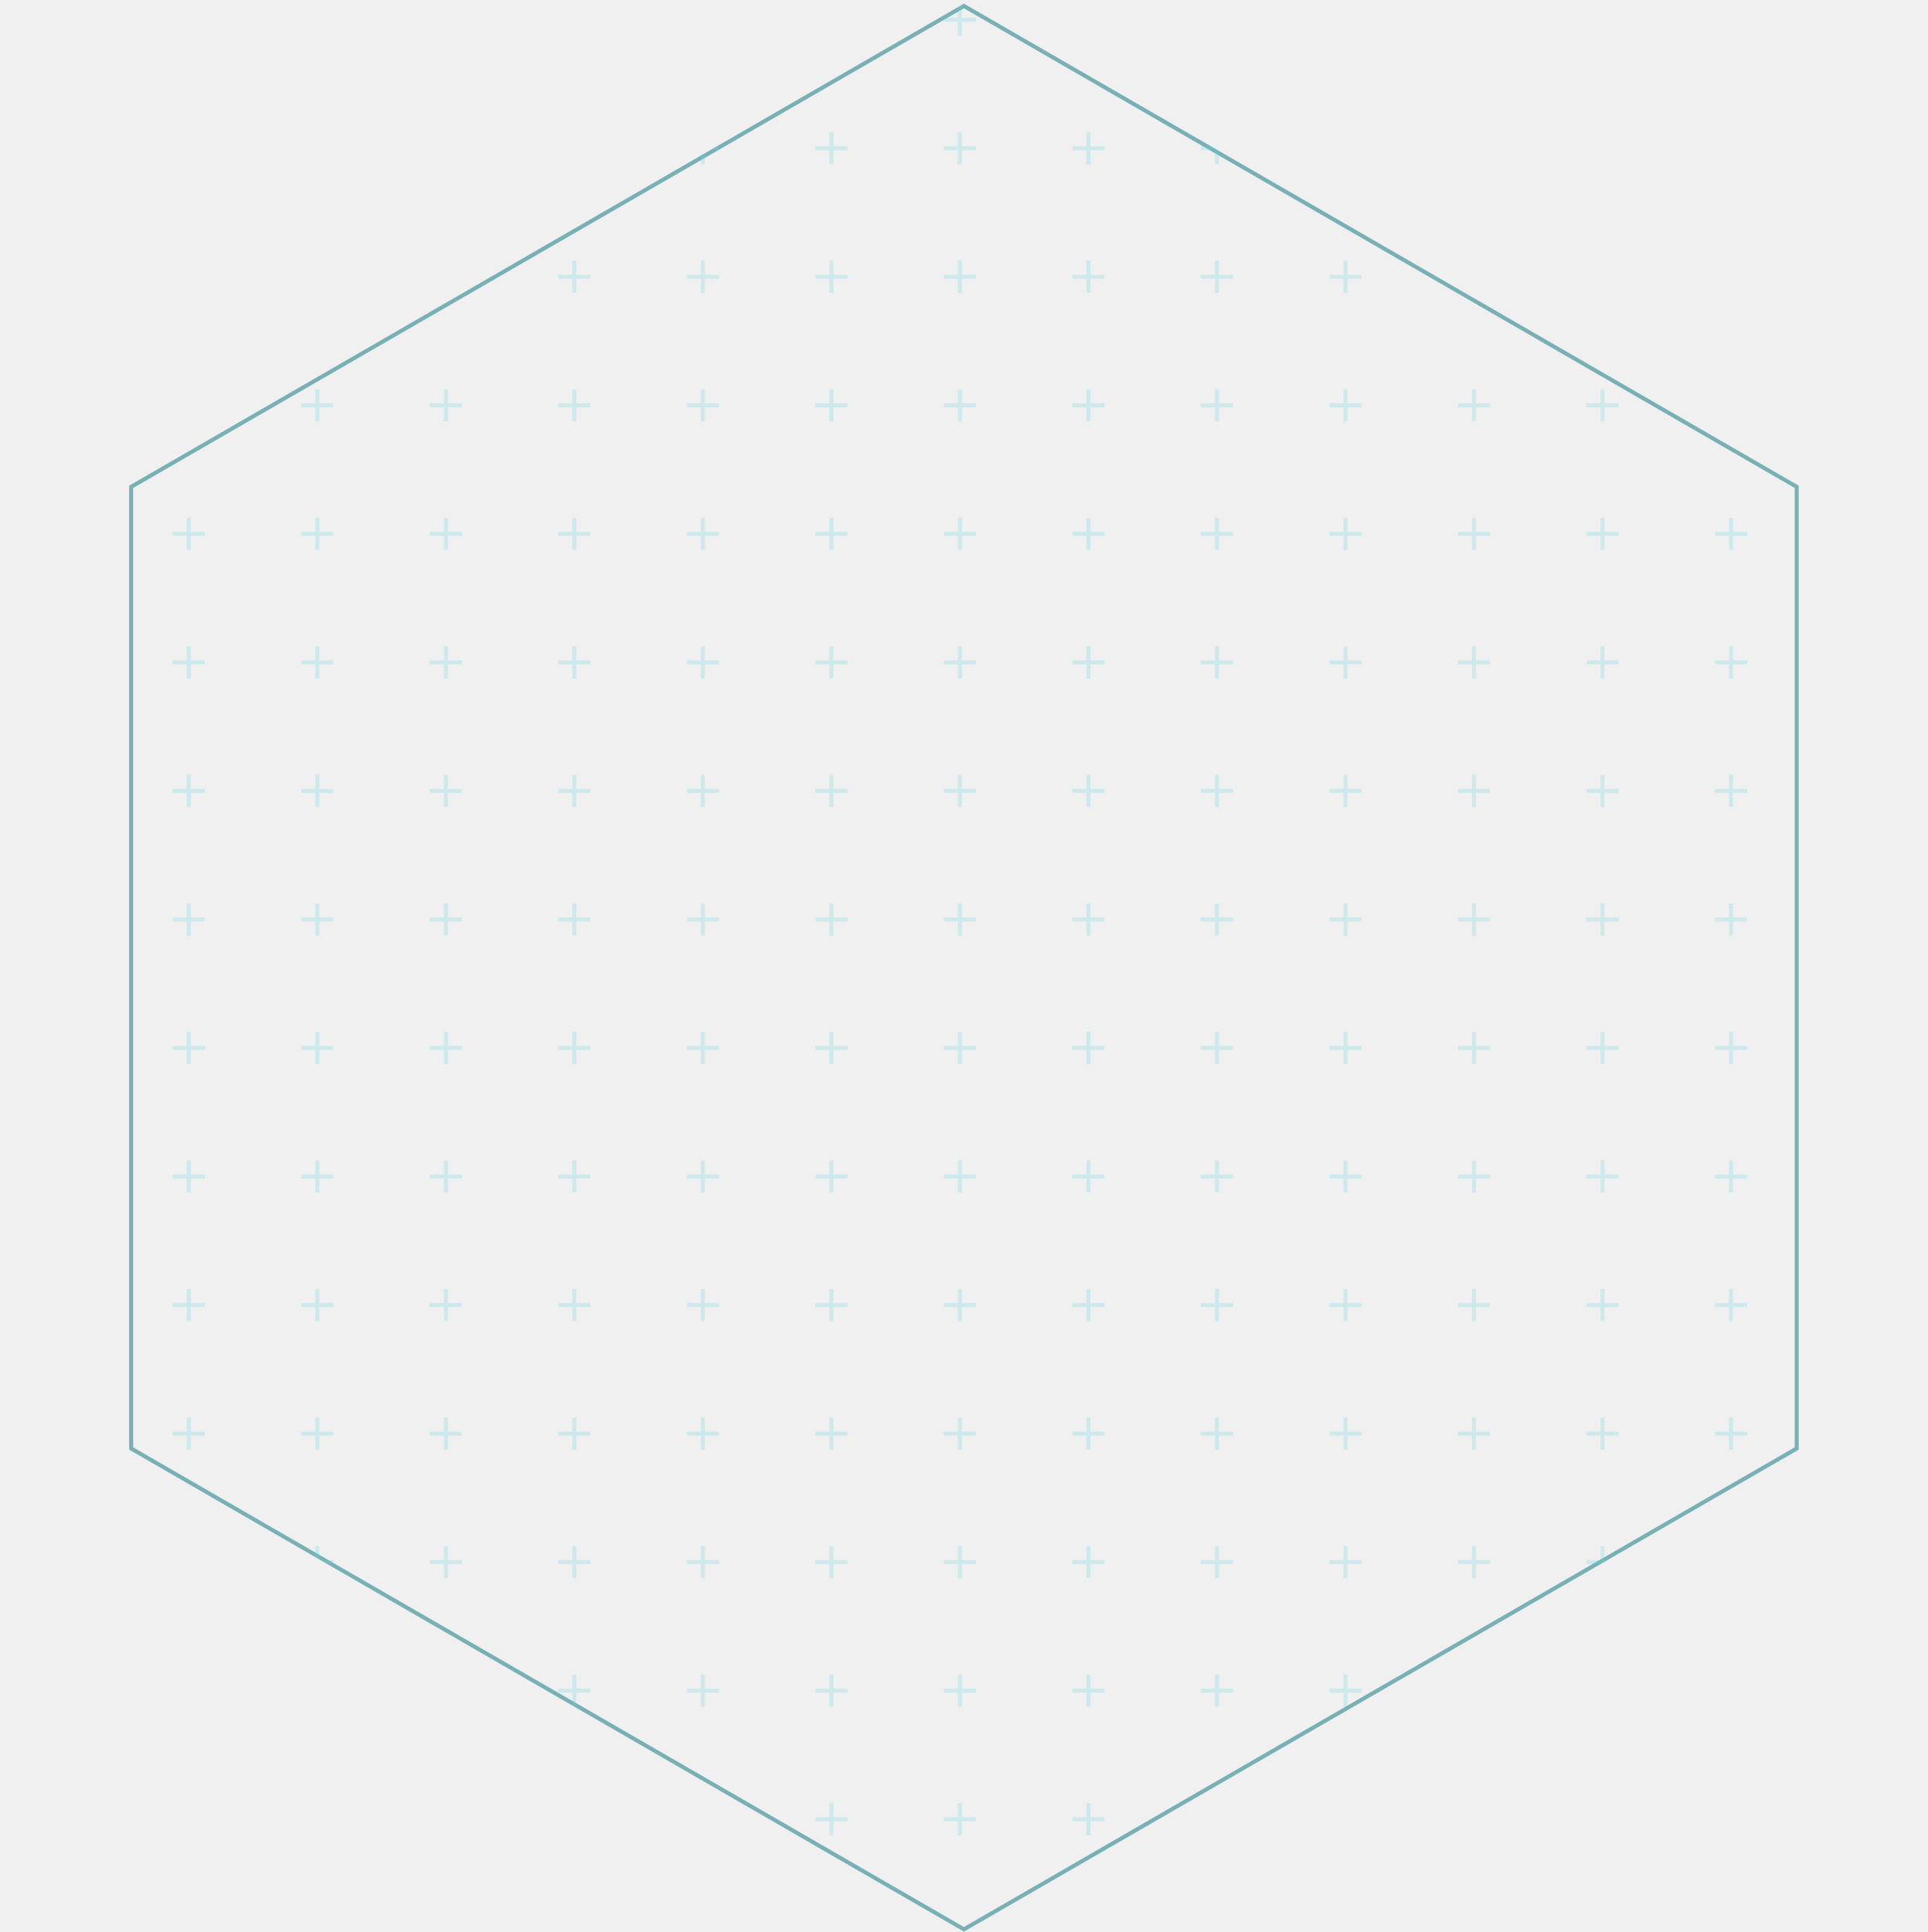
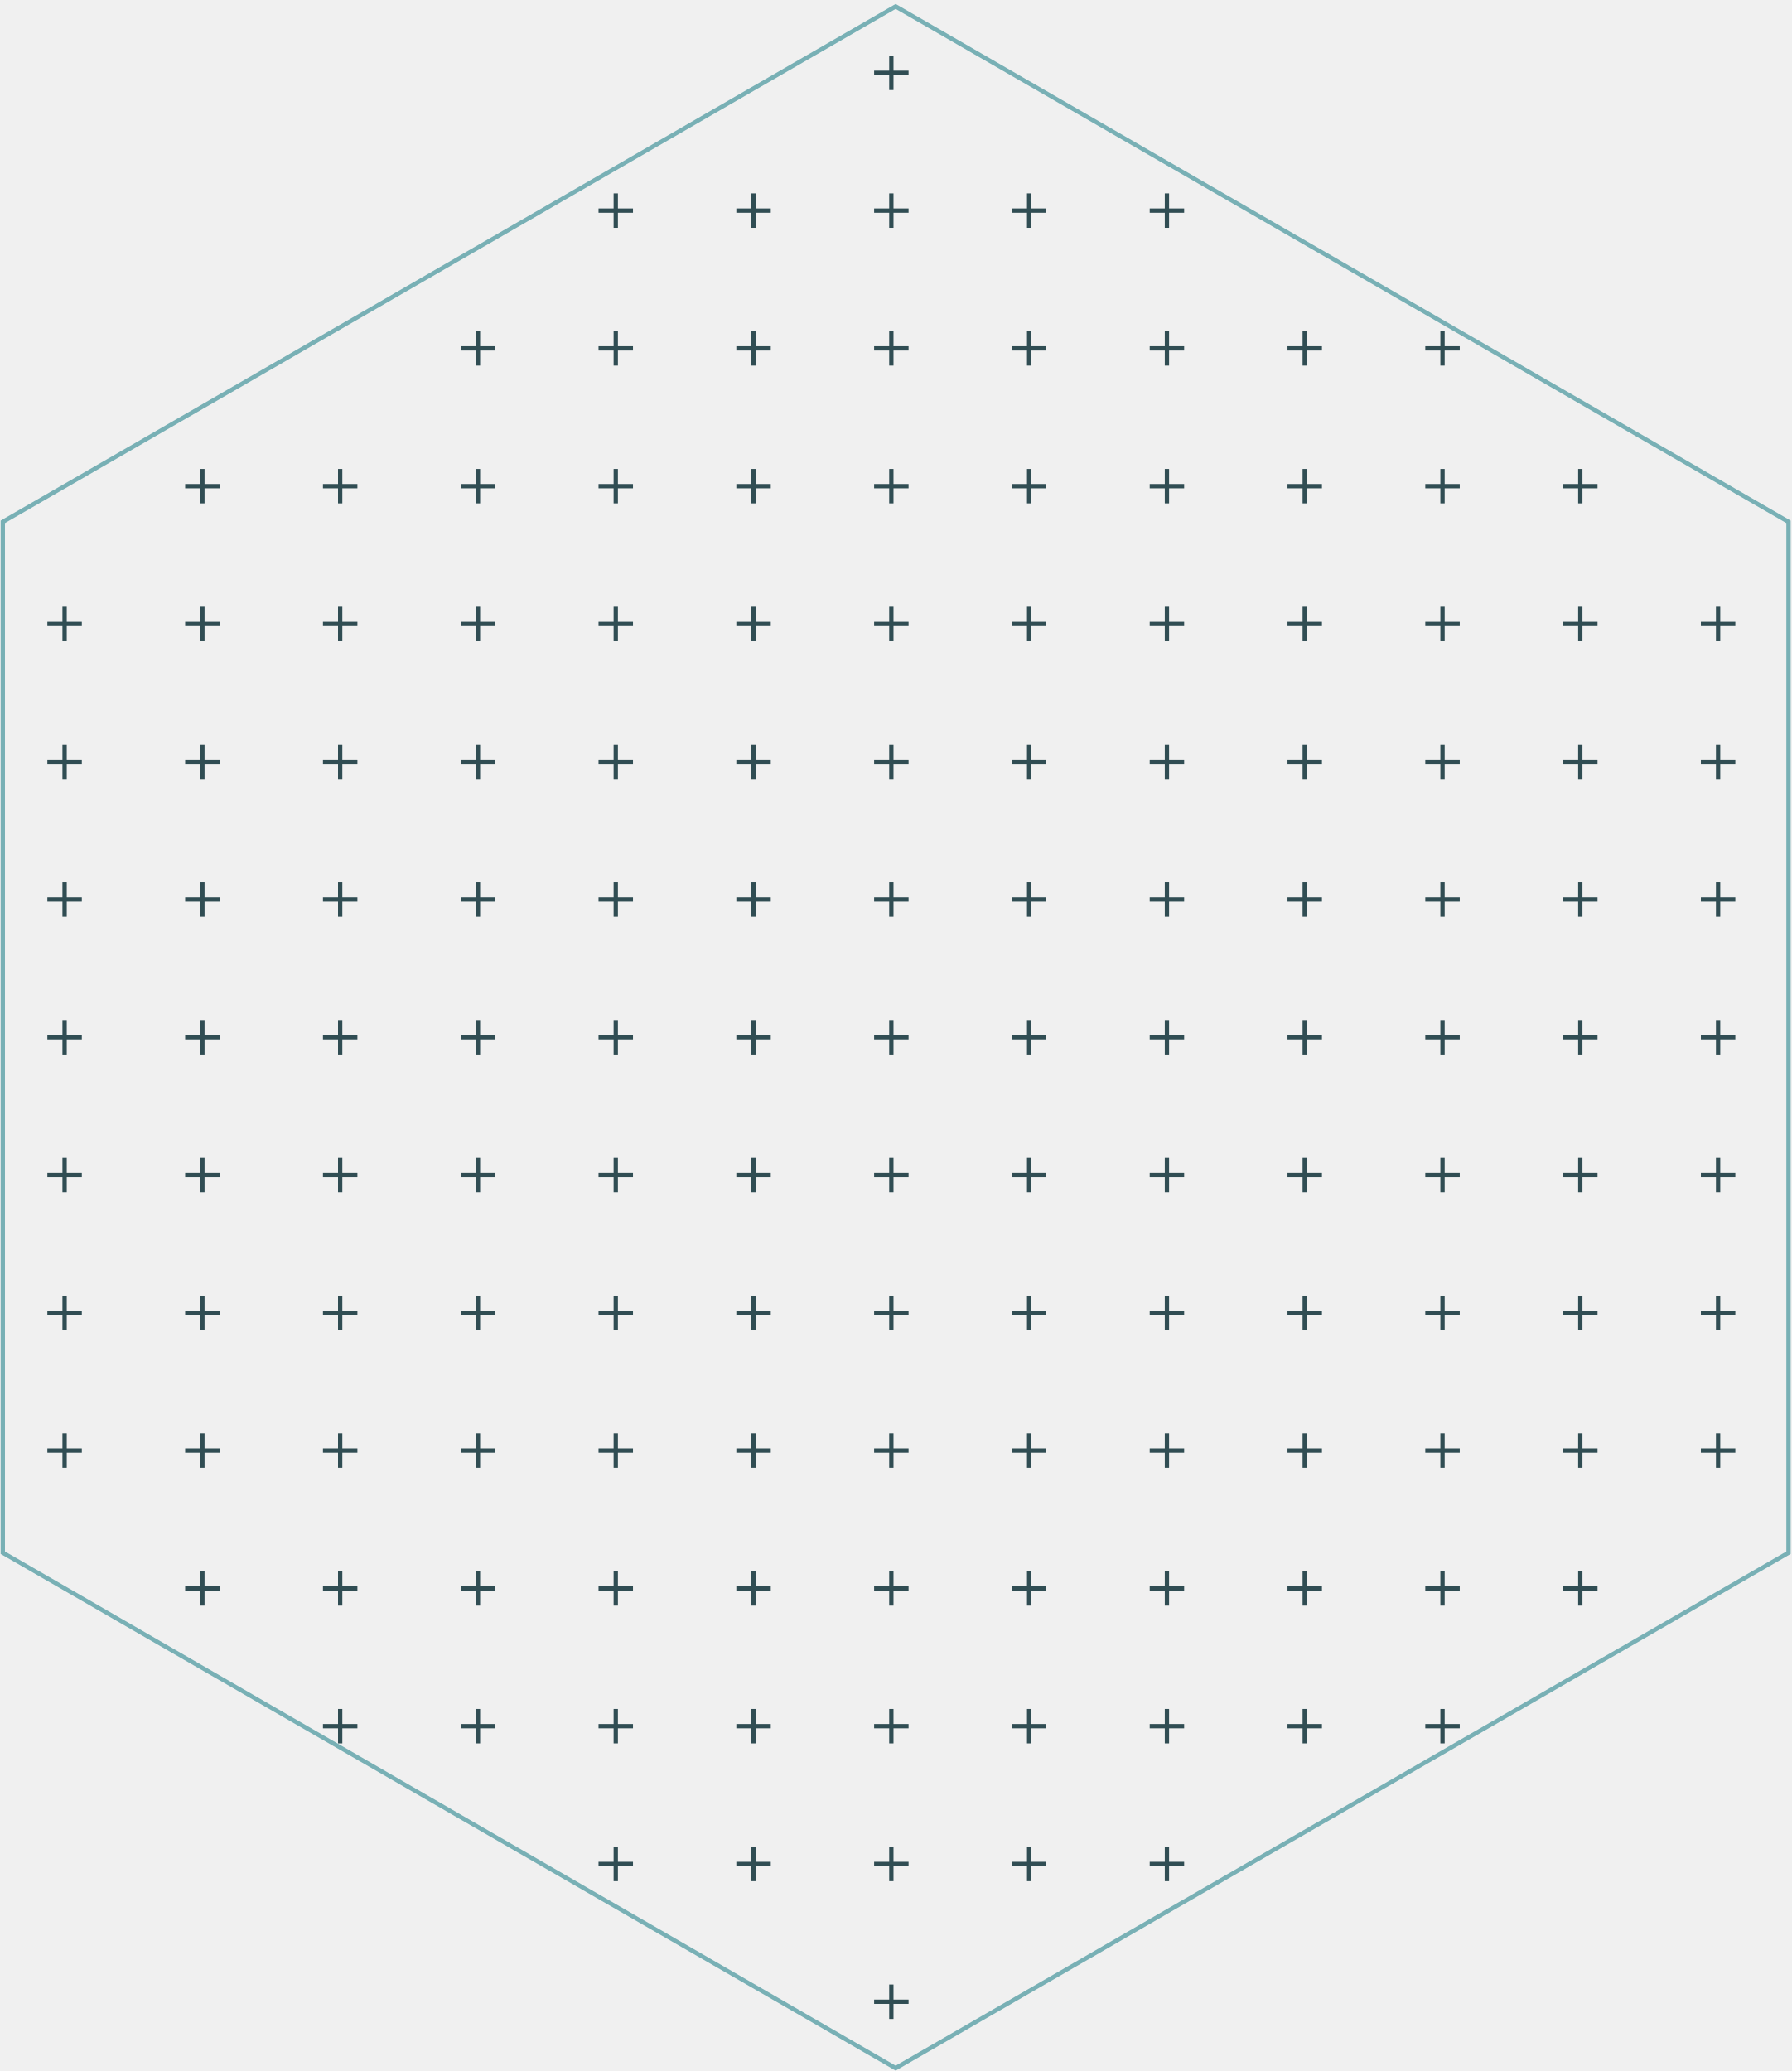
- <svg xmlns="http://www.w3.org/2000/svg" fill="none" viewBox="0 0 480 481">
+ <svg xmlns="http://www.w3.org/2000/svg" fill="none" viewBox="0 0 416 481">
  <defs />
-   <path stroke="#78B0B5" d="M32.654 121.201L240 1.489 447.346 121.201v239.422L240 480.335 32.654 360.623V121.201z" />
-   <mask id="a" width="416" height="481" x="32" y="0" maskUnits="userSpaceOnUse">
-     <path fill="#fff" d="M240 .912L447.846 120.912v240L240 480.912l-207.846-120v-240L240 .912z" />
-   </mask>
-   <g fill="#67D2DF" mask="url(#a)">
-     <g opacity=".25">
-       <path d="M46.5.912h1v8h-1z" />
-       <path d="M43 5.412v-1h8v1zM46.5 32.912h1v8h-1z" />
-       <path d="M43 37.412v-1h8v1z" />
-     </g>
-     <g opacity=".25">
-       <path d="M78.5.912h1v8h-1z" />
-       <path d="M75 5.412v-1h8v1zM110.5.912h1v8h-1z" />
-       <path d="M107 5.412v-1h8v1zM110.5 32.912h1v8h-1z" />
-       <path d="M107 37.412v-1h8v1zM78.5 32.912h1v8h-1z" />
-       <path d="M75 37.412v-1h8v1z" />
-     </g>
-     <g opacity=".25">
-       <path d="M142.5.912h1v8h-1z" />
-       <path d="M139 5.412v-1h8v1zM174.5.912h1v8h-1z" />
-       <path d="M171 5.412v-1h8v1zM174.5 32.912h1v8h-1z" />
-       <path d="M171 37.412v-1h8v1zM142.5 32.912h1v8h-1z" />
-       <path d="M139 37.412v-1h8v1z" />
-     </g>
-     <g opacity=".25">
-       <path d="M206.5.912h1v8h-1z" />
-       <path d="M203 5.412v-1h8v1zM238.5.912h1v8h-1z" />
-       <path d="M235 5.412v-1h8v1zM238.5 32.912h1v8h-1z" />
-       <path d="M235 37.412v-1h8v1zM206.5 32.912h1v8h-1z" />
-       <path d="M203 37.412v-1h8v1z" />
-     </g>
-     <g opacity=".25">
-       <path d="M46.5 64.912h1v8h-1z" />
-       <path d="M43 69.412v-1h8v1zM46.5 96.912h1v8h-1z" />
-       <path d="M43 101.412v-1h8v1z" />
-     </g>
-     <g opacity=".25">
-       <path d="M78.5 64.912h1v8h-1z" />
-       <path d="M75 69.412v-1h8v1zM110.5 64.912h1v8h-1z" />
-       <path d="M107 69.412v-1h8v1zM110.5 96.912h1v8h-1z" />
-       <path d="M107 101.412v-1h8v1zM78.5 96.912h1v8h-1z" />
-       <path d="M75 101.412v-1h8v1z" />
-     </g>
-     <g opacity=".25">
-       <path d="M142.5 64.912h1v8h-1z" />
-       <path d="M139 69.412v-1h8v1zM174.5 64.912h1v8h-1z" />
-       <path d="M171 69.412v-1h8v1zM174.5 96.912h1v8h-1z" />
-       <path d="M171 101.412v-1h8v1zM142.5 96.912h1v8h-1z" />
-       <path d="M139 101.412v-1h8v1z" />
-     </g>
-     <g opacity=".25">
-       <path d="M206.5 64.912h1v8h-1z" />
-       <path d="M203 69.412v-1h8v1zM238.5 64.912h1v8h-1z" />
-       <path d="M235 69.412v-1h8v1zM238.5 96.912h1v8h-1z" />
-       <path d="M235 101.412v-1h8v1zM206.5 96.912h1v8h-1z" />
-       <path d="M203 101.412v-1h8v1z" />
-     </g>
-     <g opacity=".25">
-       <path d="M46.5 128.912h1v8h-1z" />
-       <path d="M43 133.412v-1h8v1zM46.5 160.912h1v8h-1z" />
-       <path d="M43 165.412v-1h8v1z" />
-     </g>
-     <g opacity=".25">
-       <path d="M78.5 128.912h1v8h-1z" />
-       <path d="M75 133.412v-1h8v1zM110.5 128.912h1v8h-1z" />
-       <path d="M107 133.412v-1h8v1zM110.5 160.912h1v8h-1z" />
-       <path d="M107 165.412v-1h8v1zM78.5 160.912h1v8h-1z" />
-       <path d="M75 165.412v-1h8v1z" />
-     </g>
-     <g opacity=".25">
-       <path d="M142.5 128.912h1v8h-1z" />
-       <path d="M139 133.412v-1h8v1zM174.5 128.912h1v8h-1z" />
-       <path d="M171 133.412v-1h8v1zM174.5 160.912h1v8h-1z" />
-       <path d="M171 165.412v-1h8v1zM142.5 160.912h1v8h-1z" />
-       <path d="M139 165.412v-1h8v1z" />
-     </g>
-     <g opacity=".25">
-       <path d="M206.5 128.912h1v8h-1z" />
-       <path d="M203 133.412v-1h8v1zM238.5 128.912h1v8h-1z" />
-       <path d="M235 133.412v-1h8v1zM238.5 160.912h1v8h-1z" />
-       <path d="M235 165.412v-1h8v1zM206.5 160.912h1v8h-1z" />
-       <path d="M203 165.412v-1h8v1z" />
-     </g>
-     <g opacity=".25">
-       <path d="M46.5 192.912h1v8h-1z" />
-       <path d="M43 197.412v-1h8v1zM46.5 224.912h1v8h-1z" />
-       <path d="M43 229.412v-1h8v1z" />
-     </g>
-     <g opacity=".25">
-       <path d="M78.5 192.912h1v8h-1z" />
-       <path d="M75 197.412v-1h8v1zM110.5 192.912h1v8h-1z" />
-       <path d="M107 197.412v-1h8v1zM110.5 224.912h1v8h-1z" />
-       <path d="M107 229.412v-1h8v1zM78.5 224.912h1v8h-1z" />
-       <path d="M75 229.412v-1h8v1z" />
-     </g>
-     <g opacity=".25">
-       <path d="M142.5 192.912h1v8h-1z" />
-       <path d="M139 197.412v-1h8v1zM174.5 192.912h1v8h-1z" />
-       <path d="M171 197.412v-1h8v1zM174.5 224.912h1v8h-1z" />
-       <path d="M171 229.412v-1h8v1zM142.5 224.912h1v8h-1z" />
-       <path d="M139 229.412v-1h8v1z" />
-     </g>
-     <g opacity=".25">
-       <path d="M206.5 192.912h1v8h-1z" />
-       <path d="M203 197.412v-1h8v1zM238.5 192.912h1v8h-1z" />
-       <path d="M235 197.412v-1h8v1zM238.5 224.912h1v8h-1z" />
-       <path d="M235 229.412v-1h8v1zM206.5 224.912h1v8h-1z" />
-       <path d="M203 229.412v-1h8v1z" />
-     </g>
-     <g opacity=".25">
-       <path d="M270.5.912h1v8h-1z" />
-       <path d="M267 5.412v-1h8v1zM302.5.912h1v8h-1z" />
-       <path d="M299 5.412v-1h8v1zM302.5 32.912h1v8h-1z" />
-       <path d="M299 37.412v-1h8v1zM270.5 32.912h1v8h-1z" />
-       <path d="M267 37.412v-1h8v1z" />
-     </g>
-     <g opacity=".25">
-       <path d="M334.5.912h1v8h-1z" />
-       <path d="M331 5.412v-1h8v1zM366.5.912h1v8h-1z" />
-       <path d="M363 5.412v-1h8v1zM366.5 32.912h1v8h-1z" />
-       <path d="M363 37.412v-1h8v1zM334.5 32.912h1v8h-1z" />
-       <path d="M331 37.412v-1h8v1z" />
-     </g>
-     <g opacity=".25">
-       <path d="M398.5.912h1v8h-1z" />
-       <path d="M395 5.412v-1h8v1zM430.5.912h1v8h-1z" />
-       <path d="M427 5.412v-1h8v1zM430.5 32.912h1v8h-1z" />
-       <path d="M427 37.412v-1h8v1zM398.5 32.912h1v8h-1z" />
-       <path d="M395 37.412v-1h8v1z" />
-     </g>
-     <g opacity=".25">
-       <path d="M270.5 64.912h1v8h-1z" />
-       <path d="M267 69.412v-1h8v1zM302.5 64.912h1v8h-1z" />
-       <path d="M299 69.412v-1h8v1zM302.5 96.912h1v8h-1z" />
-       <path d="M299 101.412v-1h8v1zM270.5 96.912h1v8h-1z" />
-       <path d="M267 101.412v-1h8v1z" />
-     </g>
-     <g opacity=".25">
-       <path d="M334.5 64.912h1v8h-1z" />
-       <path d="M331 69.412v-1h8v1zM366.5 64.912h1v8h-1z" />
-       <path d="M363 69.412v-1h8v1zM366.5 96.912h1v8h-1z" />
-       <path d="M363 101.412v-1h8v1zM334.5 96.912h1v8h-1z" />
-       <path d="M331 101.412v-1h8v1z" />
-     </g>
-     <g opacity=".25">
-       <path d="M398.5 64.912h1v8h-1z" />
-       <path d="M395 69.412v-1h8v1zM430.5 64.912h1v8h-1z" />
-       <path d="M427 69.412v-1h8v1zM430.5 96.912h1v8h-1z" />
-       <path d="M427 101.412v-1h8v1zM398.5 96.912h1v8h-1z" />
-       <path d="M395 101.412v-1h8v1z" />
-     </g>
-     <g opacity=".25">
-       <path d="M270.5 128.912h1v8h-1z" />
-       <path d="M267 133.412v-1h8v1zM302.5 128.912h1v8h-1z" />
-       <path d="M299 133.412v-1h8v1zM302.5 160.912h1v8h-1z" />
-       <path d="M299 165.412v-1h8v1zM270.5 160.912h1v8h-1z" />
-       <path d="M267 165.412v-1h8v1z" />
-     </g>
-     <g opacity=".25">
-       <path d="M334.5 128.912h1v8h-1z" />
-       <path d="M331 133.412v-1h8v1zM366.5 128.912h1v8h-1z" />
-       <path d="M363 133.412v-1h8v1zM366.5 160.912h1v8h-1z" />
-       <path d="M363 165.412v-1h8v1zM334.5 160.912h1v8h-1z" />
-       <path d="M331 165.412v-1h8v1z" />
-     </g>
-     <g opacity=".25">
-       <path d="M398.5 128.912h1v8h-1z" />
-       <path d="M395 133.412v-1h8v1zM430.5 128.912h1v8h-1z" />
-       <path d="M427 133.412v-1h8v1zM430.5 160.912h1v8h-1z" />
-       <path d="M427 165.412v-1h8v1zM398.5 160.912h1v8h-1z" />
-       <path d="M395 165.412v-1h8v1z" />
-     </g>
-     <g opacity=".25">
-       <path d="M270.5 192.912h1v8h-1z" />
-       <path d="M267 197.412v-1h8v1zM302.5 192.912h1v8h-1z" />
-       <path d="M299 197.412v-1h8v1zM302.5 224.912h1v8h-1z" />
-       <path d="M299 229.412v-1h8v1zM270.5 224.912h1v8h-1z" />
-       <path d="M267 229.412v-1h8v1z" />
-     </g>
-     <g opacity=".25">
-       <path d="M334.5 192.912h1v8h-1z" />
-       <path d="M331 197.412v-1h8v1zM366.5 192.912h1v8h-1z" />
-       <path d="M363 197.412v-1h8v1zM366.5 224.912h1v8h-1z" />
-       <path d="M363 229.412v-1h8v1zM334.5 224.912h1v8h-1z" />
-       <path d="M331 229.412v-1h8v1z" />
-     </g>
-     <g opacity=".25">
-       <path d="M398.5 192.912h1v8h-1z" />
-       <path d="M395 197.412v-1h8v1zM430.5 192.912h1v8h-1z" />
-       <path d="M427 197.412v-1h8v1zM430.5 224.912h1v8h-1z" />
-       <path d="M427 229.412v-1h8v1zM398.5 224.912h1v8h-1z" />
-       <path d="M395 229.412v-1h8v1z" />
-     </g>
-     <g opacity=".25">
-       <path d="M46.5 256.912h1v8h-1z" />
-       <path d="M43 261.412v-1h8v1zM46.5 288.912h1v8h-1z" />
-       <path d="M43 293.412v-1h8v1z" />
-     </g>
-     <g opacity=".25">
-       <path d="M78.5 256.912h1v8h-1z" />
-       <path d="M75 261.412v-1h8v1zM110.5 256.912h1v8h-1z" />
-       <path d="M107 261.412v-1h8v1zM110.5 288.912h1v8h-1z" />
-       <path d="M107 293.412v-1h8v1zM78.5 288.912h1v8h-1z" />
-       <path d="M75 293.412v-1h8v1z" />
-     </g>
-     <g opacity=".25">
-       <path d="M142.5 256.912h1v8h-1z" />
-       <path d="M139 261.412v-1h8v1zM174.5 256.912h1v8h-1z" />
-       <path d="M171 261.412v-1h8v1zM174.5 288.912h1v8h-1z" />
-       <path d="M171 293.412v-1h8v1zM142.5 288.912h1v8h-1z" />
-       <path d="M139 293.412v-1h8v1z" />
-     </g>
-     <g opacity=".25">
-       <path d="M206.5 256.912h1v8h-1z" />
-       <path d="M203 261.412v-1h8v1zM238.5 256.912h1v8h-1z" />
-       <path d="M235 261.412v-1h8v1zM238.5 288.912h1v8h-1z" />
-       <path d="M235 293.412v-1h8v1zM206.5 288.912h1v8h-1z" />
-       <path d="M203 293.412v-1h8v1z" />
-     </g>
-     <g opacity=".25">
-       <path d="M46.5 320.912h1v8h-1z" />
-       <path d="M43 325.412v-1h8v1zM46.5 352.912h1v8h-1z" />
-       <path d="M43 357.412v-1h8v1z" />
-     </g>
-     <g opacity=".25">
-       <path d="M78.5 320.912h1v8h-1z" />
-       <path d="M75 325.412v-1h8v1zM110.5 320.912h1v8h-1z" />
-       <path d="M107 325.412v-1h8v1zM110.5 352.912h1v8h-1z" />
-       <path d="M107 357.412v-1h8v1zM78.5 352.912h1v8h-1z" />
-       <path d="M75 357.412v-1h8v1z" />
-     </g>
-     <g opacity=".25">
-       <path d="M142.5 320.912h1v8h-1z" />
-       <path d="M139 325.412v-1h8v1zM174.5 320.912h1v8h-1z" />
-       <path d="M171 325.412v-1h8v1zM174.5 352.912h1v8h-1z" />
-       <path d="M171 357.412v-1h8v1zM142.5 352.912h1v8h-1z" />
-       <path d="M139 357.412v-1h8v1z" />
-     </g>
-     <g opacity=".25">
-       <path d="M206.5 320.912h1v8h-1z" />
-       <path d="M203 325.412v-1h8v1zM238.5 320.912h1v8h-1z" />
-       <path d="M235 325.412v-1h8v1zM238.5 352.912h1v8h-1z" />
-       <path d="M235 357.412v-1h8v1zM206.5 352.912h1v8h-1z" />
-       <path d="M203 357.412v-1h8v1z" />
-     </g>
-     <g opacity=".25">
-       <path d="M46.5 384.912h1v8h-1z" />
-       <path d="M43 389.412v-1h8v1zM46.5 416.912h1v8h-1z" />
-       <path d="M43 421.412v-1h8v1z" />
-     </g>
-     <g opacity=".25">
-       <path d="M78.5 384.912h1v8h-1z" />
-       <path d="M75 389.412v-1h8v1zM110.5 384.912h1v8h-1z" />
-       <path d="M107 389.412v-1h8v1zM110.5 416.912h1v8h-1z" />
-       <path d="M107 421.412v-1h8v1zM78.5 416.912h1v8h-1z" />
-       <path d="M75 421.412v-1h8v1z" />
-     </g>
-     <g opacity=".25">
-       <path d="M142.5 384.912h1v8h-1z" />
-       <path d="M139 389.412v-1h8v1zM174.5 384.912h1v8h-1z" />
-       <path d="M171 389.412v-1h8v1zM174.5 416.912h1v8h-1z" />
-       <path d="M171 421.412v-1h8v1zM142.5 416.912h1v8h-1z" />
-       <path d="M139 421.412v-1h8v1z" />
-     </g>
-     <g opacity=".25">
-       <path d="M206.5 384.912h1v8h-1z" />
-       <path d="M203 389.412v-1h8v1zM238.5 384.912h1v8h-1z" />
-       <path d="M235 389.412v-1h8v1zM238.5 416.912h1v8h-1z" />
-       <path d="M235 421.412v-1h8v1zM206.5 416.912h1v8h-1z" />
-       <path d="M203 421.412v-1h8v1z" />
-     </g>
-     <g opacity=".25">
-       <path d="M46.5 448.912h1v8h-1z" />
-       <path d="M43 453.412v-1h8v1z" />
-     </g>
-     <g opacity=".25">
-       <path d="M78.5 448.912h1v8h-1z" />
-       <path d="M75 453.412v-1h8v1zM110.5 448.912h1v8h-1z" />
-       <path d="M107 453.412v-1h8v1z" />
-     </g>
-     <g opacity=".25">
-       <path d="M142.5 448.912h1v8h-1z" />
-       <path d="M139 453.412v-1h8v1zM174.5 448.912h1v8h-1z" />
-       <path d="M171 453.412v-1h8v1z" />
-     </g>
-     <g opacity=".25">
-       <path d="M206.5 448.912h1v8h-1z" />
-       <path d="M203 453.412v-1h8v1zM238.5 448.912h1v8h-1z" />
-       <path d="M235 453.412v-1h8v1z" />
-     </g>
-     <g opacity=".25">
-       <path d="M270.5 256.912h1v8h-1z" />
-       <path d="M267 261.412v-1h8v1zM302.5 256.912h1v8h-1z" />
-       <path d="M299 261.412v-1h8v1zM302.5 288.912h1v8h-1z" />
-       <path d="M299 293.412v-1h8v1zM270.5 288.912h1v8h-1z" />
-       <path d="M267 293.412v-1h8v1z" />
-     </g>
-     <g opacity=".25">
-       <path d="M334.5 256.912h1v8h-1z" />
-       <path d="M331 261.412v-1h8v1zM366.5 256.912h1v8h-1z" />
-       <path d="M363 261.412v-1h8v1zM366.5 288.912h1v8h-1z" />
-       <path d="M363 293.412v-1h8v1zM334.5 288.912h1v8h-1z" />
-       <path d="M331 293.412v-1h8v1z" />
-     </g>
-     <g opacity=".25">
-       <path d="M398.5 256.912h1v8h-1z" />
-       <path d="M395 261.412v-1h8v1zM430.5 256.912h1v8h-1z" />
-       <path d="M427 261.412v-1h8v1zM430.5 288.912h1v8h-1z" />
-       <path d="M427 293.412v-1h8v1zM398.5 288.912h1v8h-1z" />
-       <path d="M395 293.412v-1h8v1z" />
-     </g>
-     <g opacity=".25">
-       <path d="M270.5 320.912h1v8h-1z" />
-       <path d="M267 325.412v-1h8v1zM302.5 320.912h1v8h-1z" />
-       <path d="M299 325.412v-1h8v1zM302.5 352.912h1v8h-1z" />
-       <path d="M299 357.412v-1h8v1zM270.5 352.912h1v8h-1z" />
-       <path d="M267 357.412v-1h8v1z" />
-     </g>
-     <g opacity=".25">
-       <path d="M334.5 320.912h1v8h-1z" />
-       <path d="M331 325.412v-1h8v1zM366.5 320.912h1v8h-1z" />
-       <path d="M363 325.412v-1h8v1zM366.5 352.912h1v8h-1z" />
-       <path d="M363 357.412v-1h8v1zM334.5 352.912h1v8h-1z" />
-       <path d="M331 357.412v-1h8v1z" />
-     </g>
-     <g opacity=".25">
-       <path d="M398.5 320.912h1v8h-1z" />
-       <path d="M395 325.412v-1h8v1zM430.5 320.912h1v8h-1z" />
-       <path d="M427 325.412v-1h8v1zM430.5 352.912h1v8h-1z" />
-       <path d="M427 357.412v-1h8v1zM398.5 352.912h1v8h-1z" />
-       <path d="M395 357.412v-1h8v1z" />
-     </g>
-     <g opacity=".25">
-       <path d="M270.5 384.912h1v8h-1z" />
-       <path d="M267 389.412v-1h8v1zM302.5 384.912h1v8h-1z" />
-       <path d="M299 389.412v-1h8v1zM302.5 416.912h1v8h-1z" />
-       <path d="M299 421.412v-1h8v1zM270.5 416.912h1v8h-1z" />
-       <path d="M267 421.412v-1h8v1z" />
-     </g>
-     <g opacity=".25">
-       <path d="M334.5 384.912h1v8h-1z" />
-       <path d="M331 389.412v-1h8v1zM366.5 384.912h1v8h-1z" />
-       <path d="M363 389.412v-1h8v1zM366.5 416.912h1v8h-1z" />
-       <path d="M363 421.412v-1h8v1zM334.5 416.912h1v8h-1z" />
-       <path d="M331 421.412v-1h8v1z" />
-     </g>
-     <g opacity=".25">
-       <path d="M398.5 384.912h1v8h-1z" />
-       <path d="M395 389.412v-1h8v1zM430.5 384.912h1v8h-1z" />
-       <path d="M427 389.412v-1h8v1zM430.5 416.912h1v8h-1z" />
-       <path d="M427 421.412v-1h8v1zM398.5 416.912h1v8h-1z" />
-       <path d="M395 421.412v-1h8v1z" />
-     </g>
-     <g opacity=".25">
-       <path d="M270.5 448.912h1v8h-1z" />
-       <path d="M267 453.412v-1h8v1zM302.5 448.912h1v8h-1z" />
-       <path d="M299 453.412v-1h8v1z" />
-     </g>
-     <g opacity=".25">
-       <path d="M334.5 448.912h1v8h-1z" />
-       <path d="M331 453.412v-1h8v1zM366.5 448.912h1v8h-1z" />
-       <path d="M363 453.412v-1h8v1z" />
-     </g>
-     <g opacity=".25">
-       <path d="M398.5 448.912h1v8h-1z" />
-       <path d="M395 453.412v-1h8v1zM430.5 448.912h1v8h-1z" />
-       <path d="M427 453.412v-1h8v1z" />
-     </g>
-   </g>
+   <path fill="#304D53" d="M142.5 44.912h1v8h-1v-8z" />
+   <path fill="#304D53" d="M139 49.412v-1h8v1h-8zM206.5 12.912h1v8h-1v-8z" />
+   <path fill="#304D53" d="M203 17.412v-1h8v1h-8zM206.5 44.912h1v8h-1v-8z" />
+   <path fill="#304D53" d="M203 49.412v-1h8v1h-8zM174.5 44.912h1v8h-1v-8z" />
+   <path fill="#304D53" d="M171 49.412v-1h8v1h-8zM78.5 108.912h1v8h-1v-8z" />
+   <path fill="#304D53" d="M75 113.412v-1h8v1h-8zM46.5 108.912h1v8h-1v-8z" />
+   <path fill="#304D53" d="M43 113.412v-1h8v1h-8zM110.5 76.912h1v8h-1v-8z" />
+   <path fill="#304D53" d="M107 81.412v-1h8v1h-8zM142.5 76.912h1v8h-1v-8z" />
+   <path fill="#304D53" d="M139 81.412v-1h8v1h-8zM142.5 108.912h1v8h-1v-8z" />
+   <path fill="#304D53" d="M139 113.412v-1h8v1h-8zM110.5 108.912h1v8h-1v-8z" />
+   <path fill="#304D53" d="M107 113.412v-1h8v1h-8zM174.5 76.912h1v8h-1v-8z" />
+   <path fill="#304D53" d="M171 81.412v-1h8v1h-8zM206.5 76.912h1v8h-1v-8z" />
+   <path fill="#304D53" d="M203 81.412v-1h8v1h-8zM206.5 108.912h1v8h-1v-8z" />
+   <path fill="#304D53" d="M203 113.412v-1h8v1h-8zM174.5 108.912h1v8h-1v-8z" />
+   <path fill="#304D53" d="M171 113.412v-1h8v1h-8zM14.5 140.912h1v8h-1v-8z" />
+   <path fill="#304D53" d="M11 145.412v-1h8v1h-8zM14.5 172.912h1v8h-1v-8z" />
+   <path fill="#304D53" d="M11 177.412v-1h8v1h-8zM46.5 140.912h1v8h-1v-8z" />
+   <path fill="#304D53" d="M43 145.412v-1h8v1h-8zM78.5 140.912h1v8h-1v-8z" />
+   <path fill="#304D53" d="M75 145.412v-1h8v1h-8zM78.5 172.912h1v8h-1v-8z" />
+   <path fill="#304D53" d="M75 177.412v-1h8v1h-8zM46.5 172.912h1v8h-1v-8z" />
+   <path fill="#304D53" d="M43 177.412v-1h8v1h-8zM110.5 140.912h1v8h-1v-8z" />
+   <path fill="#304D53" d="M107 145.412v-1h8v1h-8zM142.5 140.912h1v8h-1v-8z" />
+   <path fill="#304D53" d="M139 145.412v-1h8v1h-8zM142.5 172.912h1v8h-1v-8z" />
+   <path fill="#304D53" d="M139 177.412v-1h8v1h-8zM110.5 172.912h1v8h-1v-8z" />
+   <path fill="#304D53" d="M107 177.412v-1h8v1h-8zM174.5 140.912h1v8h-1v-8z" />
+   <path fill="#304D53" d="M171 145.412v-1h8v1h-8zM206.5 140.912h1v8h-1v-8z" />
+   <path fill="#304D53" d="M203 145.412v-1h8v1h-8zM206.5 172.912h1v8h-1v-8z" />
+   <path fill="#304D53" d="M203 177.412v-1h8v1h-8zM174.5 172.912h1v8h-1v-8z" />
+   <path fill="#304D53" d="M171 177.412v-1h8v1h-8zM14.5 204.912h1v8h-1v-8z" />
+   <path fill="#304D53" d="M11 209.412v-1h8v1h-8zM14.5 236.912h1v8h-1v-8z" />
+   <path fill="#304D53" d="M11 241.412v-1h8v1h-8zM46.5 204.912h1v8h-1v-8z" />
+   <path fill="#304D53" d="M43 209.412v-1h8v1h-8zM78.5 204.912h1v8h-1v-8z" />
+   <path fill="#304D53" d="M75 209.412v-1h8v1h-8zM78.5 236.912h1v8h-1v-8z" />
+   <path fill="#304D53" d="M75 241.412v-1h8v1h-8zM46.5 236.912h1v8h-1v-8z" />
+   <path fill="#304D53" d="M43 241.412v-1h8v1h-8zM110.5 204.912h1v8h-1v-8z" />
+   <path fill="#304D53" d="M107 209.412v-1h8v1h-8zM142.5 204.912h1v8h-1v-8z" />
+   <path fill="#304D53" d="M139 209.412v-1h8v1h-8zM142.5 236.912h1v8h-1v-8z" />
+   <path fill="#304D53" d="M139 241.412v-1h8v1h-8zM110.5 236.912h1v8h-1v-8z" />
+   <path fill="#304D53" d="M107 241.412v-1h8v1h-8zM174.5 204.912h1v8h-1v-8z" />
+   <path fill="#304D53" d="M171 209.412v-1h8v1h-8zM206.5 204.912h1v8h-1v-8z" />
+   <path fill="#304D53" d="M203 209.412v-1h8v1h-8zM206.5 236.912h1v8h-1v-8z" />
+   <path fill="#304D53" d="M203 241.412v-1h8v1h-8zM174.5 236.912h1v8h-1v-8z" />
+   <path fill="#304D53" d="M171 241.412v-1h8v1h-8zM270.5 44.912h1v8h-1v-8z" />
+   <path fill="#304D53" d="M267 49.412v-1h8v1h-8zM238.5 44.912h1v8h-1v-8z" />
+   <path fill="#304D53" d="M235 49.412v-1h8v1h-8zM238.5 76.912h1v8h-1v-8z" />
+   <path fill="#304D53" d="M235 81.412v-1h8v1h-8zM270.5 76.912h1v8h-1v-8z" />
+   <path fill="#304D53" d="M267 81.412v-1h8v1h-8zM270.5 108.912h1v8h-1v-8z" />
+   <path fill="#304D53" d="M267 113.412v-1h8v1h-8zM238.5 108.912h1v8h-1v-8z" />
+   <path fill="#304D53" d="M235 113.412v-1h8v1h-8zM302.5 76.912h1v8h-1v-8z" />
+   <path fill="#304D53" d="M299 81.412v-1h8v1h-8zM334.5 76.912h1v8h-1v-8z" />
+   <path fill="#304D53" d="M331 81.412v-1h8v1h-8zM334.5 108.912h1v8h-1v-8z" />
+   <path fill="#304D53" d="M331 113.412v-1h8v1h-8zM302.5 108.912h1v8h-1v-8z" />
+   <path fill="#304D53" d="M299 113.412v-1h8v1h-8zM366.5 108.912h1v8h-1v-8z" />
+   <path fill="#304D53" d="M363 113.412v-1h8v1h-8zM238.5 140.912h1v8h-1v-8z" />
+   <path fill="#304D53" d="M235 145.412v-1h8v1h-8zM270.5 140.912h1v8h-1v-8z" />
+   <path fill="#304D53" d="M267 145.412v-1h8v1h-8zM270.5 172.912h1v8h-1v-8z" />
+   <path fill="#304D53" d="M267 177.412v-1h8v1h-8zM238.5 172.912h1v8h-1v-8z" />
+   <path fill="#304D53" d="M235 177.412v-1h8v1h-8zM302.5 140.912h1v8h-1v-8z" />
+   <path fill="#304D53" d="M299 145.412v-1h8v1h-8zM334.5 140.912h1v8h-1v-8z" />
+   <path fill="#304D53" d="M331 145.412v-1h8v1h-8zM334.5 172.912h1v8h-1v-8z" />
+   <path fill="#304D53" d="M331 177.412v-1h8v1h-8zM302.5 172.912h1v8h-1v-8z" />
+   <path fill="#304D53" d="M299 177.412v-1h8v1h-8zM366.5 140.912h1v8h-1v-8z" />
+   <path fill="#304D53" d="M363 145.412v-1h8v1h-8zM398.5 140.912h1v8h-1v-8z" />
+   <path fill="#304D53" d="M395 145.412v-1h8v1h-8zM398.5 172.912h1v8h-1v-8z" />
+   <path fill="#304D53" d="M395 177.412v-1h8v1h-8zM366.5 172.912h1v8h-1v-8z" />
+   <path fill="#304D53" d="M363 177.412v-1h8v1h-8zM238.5 204.912h1v8h-1v-8z" />
+   <path fill="#304D53" d="M235 209.412v-1h8v1h-8zM270.5 204.912h1v8h-1v-8z" />
+   <path fill="#304D53" d="M267 209.412v-1h8v1h-8zM270.5 236.912h1v8h-1v-8z" />
+   <path fill="#304D53" d="M267 241.412v-1h8v1h-8zM238.5 236.912h1v8h-1v-8z" />
+   <path fill="#304D53" d="M235 241.412v-1h8v1h-8zM302.5 204.912h1v8h-1v-8z" />
+   <path fill="#304D53" d="M299 209.412v-1h8v1h-8zM334.5 204.912h1v8h-1v-8z" />
+   <path fill="#304D53" d="M331 209.412v-1h8v1h-8zM334.5 236.912h1v8h-1v-8z" />
+   <path fill="#304D53" d="M331 241.412v-1h8v1h-8zM302.5 236.912h1v8h-1v-8z" />
+   <path fill="#304D53" d="M299 241.412v-1h8v1h-8zM366.5 204.912h1v8h-1v-8z" />
+   <path fill="#304D53" d="M363 209.412v-1h8v1h-8zM398.5 204.912h1v8h-1v-8z" />
+   <path fill="#304D53" d="M395 209.412v-1h8v1h-8zM398.5 236.912h1v8h-1v-8z" />
+   <path fill="#304D53" d="M395 241.412v-1h8v1h-8zM366.5 236.912h1v8h-1v-8z" />
+   <path fill="#304D53" d="M363 241.412v-1h8v1h-8zM14.5 268.912h1v8h-1v-8z" />
+   <path fill="#304D53" d="M11 273.412v-1h8v1h-8zM14.5 300.912h1v8h-1v-8z" />
+   <path fill="#304D53" d="M11 305.412v-1h8v1h-8zM46.5 268.912h1v8h-1v-8z" />
+   <path fill="#304D53" d="M43 273.412v-1h8v1h-8zM78.5 268.912h1v8h-1v-8z" />
+   <path fill="#304D53" d="M75 273.412v-1h8v1h-8zM78.5 300.912h1v8h-1v-8z" />
+   <path fill="#304D53" d="M75 305.412v-1h8v1h-8zM46.5 300.912h1v8h-1v-8z" />
+   <path fill="#304D53" d="M43 305.412v-1h8v1h-8zM110.5 268.912h1v8h-1v-8z" />
+   <path fill="#304D53" d="M107 273.412v-1h8v1h-8zM142.5 268.912h1v8h-1v-8z" />
+   <path fill="#304D53" d="M139 273.412v-1h8v1h-8zM142.5 300.912h1v8h-1v-8z" />
+   <path fill="#304D53" d="M139 305.412v-1h8v1h-8zM110.5 300.912h1v8h-1v-8z" />
+   <path fill="#304D53" d="M107 305.412v-1h8v1h-8zM174.5 268.912h1v8h-1v-8z" />
+   <path fill="#304D53" d="M171 273.412v-1h8v1h-8zM206.5 268.912h1v8h-1v-8z" />
+   <path fill="#304D53" d="M203 273.412v-1h8v1h-8zM206.5 300.912h1v8h-1v-8z" />
+   <path fill="#304D53" d="M203 305.412v-1h8v1h-8zM174.5 300.912h1v8h-1v-8z" />
+   <path fill="#304D53" d="M171 305.412v-1h8v1h-8zM14.5 332.912h1v8h-1v-8z" />
+   <path fill="#304D53" d="M11 337.412v-1h8v1h-8zM46.5 332.912h1v8h-1v-8z" />
+   <path fill="#304D53" d="M43 337.412v-1h8v1h-8zM78.5 332.912h1v8h-1v-8z" />
+   <path fill="#304D53" d="M75 337.412v-1h8v1h-8zM78.5 364.912h1v8h-1v-8z" />
+   <path fill="#304D53" d="M75 369.412v-1h8v1h-8zM46.5 364.912h1v8h-1v-8z" />
+   <path fill="#304D53" d="M43 369.412v-1h8v1h-8zM110.5 332.912h1v8h-1v-8z" />
+   <path fill="#304D53" d="M107 337.412v-1h8v1h-8zM142.5 332.912h1v8h-1v-8z" />
+   <path fill="#304D53" d="M139 337.412v-1h8v1h-8zM142.5 364.912h1v8h-1v-8z" />
+   <path fill="#304D53" d="M139 369.412v-1h8v1h-8zM110.5 364.912h1v8h-1v-8z" />
+   <path fill="#304D53" d="M107 369.412v-1h8v1h-8zM174.5 332.912h1v8h-1v-8z" />
+   <path fill="#304D53" d="M171 337.412v-1h8v1h-8zM206.5 332.912h1v8h-1v-8z" />
+   <path fill="#304D53" d="M203 337.412v-1h8v1h-8zM206.5 364.912h1v8h-1v-8z" />
+   <path fill="#304D53" d="M203 369.412v-1h8v1h-8zM174.5 364.912h1v8h-1v-8z" />
+   <path fill="#304D53" d="M171 369.412v-1h8v1h-8zM78.5 396.912h1v8h-1v-8z" />
+   <path fill="#304D53" d="M75 401.412v-1h8v1h-8zM110.5 396.912h1v8h-1v-8z" />
+   <path fill="#304D53" d="M107 401.412v-1h8v1h-8zM142.5 396.912h1v8h-1v-8z" />
+   <path fill="#304D53" d="M139 401.412v-1h8v1h-8zM142.5 428.912h1v8h-1v-8z" />
+   <path fill="#304D53" d="M139 433.412v-1h8v1h-8zM174.5 396.912h1v8h-1v-8z" />
+   <path fill="#304D53" d="M171 401.412v-1h8v1h-8zM206.5 396.912h1v8h-1v-8z" />
+   <path fill="#304D53" d="M203 401.412v-1h8v1h-8zM206.5 428.912h1v8h-1v-8z" />
+   <path fill="#304D53" d="M203 433.412v-1h8v1h-8zM174.5 428.912h1v8h-1v-8z" />
+   <path fill="#304D53" d="M171 433.412v-1h8v1h-8zM206.5 460.912h1v8h-1v-8z" />
+   <path fill="#304D53" d="M203 465.412v-1h8v1h-8zM238.5 268.912h1v8h-1v-8z" />
+   <path fill="#304D53" d="M235 273.412v-1h8v1h-8zM270.5 268.912h1v8h-1v-8z" />
+   <path fill="#304D53" d="M267 273.412v-1h8v1h-8zM270.5 300.912h1v8h-1v-8z" />
+   <path fill="#304D53" d="M267 305.412v-1h8v1h-8zM238.5 300.912h1v8h-1v-8z" />
+   <path fill="#304D53" d="M235 305.412v-1h8v1h-8zM302.5 268.912h1v8h-1v-8z" />
+   <path fill="#304D53" d="M299 273.412v-1h8v1h-8zM334.5 268.912h1v8h-1v-8z" />
+   <path fill="#304D53" d="M331 273.412v-1h8v1h-8zM334.5 300.912h1v8h-1v-8z" />
+   <path fill="#304D53" d="M331 305.412v-1h8v1h-8zM302.5 300.912h1v8h-1v-8z" />
+   <path fill="#304D53" d="M299 305.412v-1h8v1h-8zM366.5 268.912h1v8h-1v-8z" />
+   <path fill="#304D53" d="M363 273.412v-1h8v1h-8zM398.5 268.912h1v8h-1v-8z" />
+   <path fill="#304D53" d="M395 273.412v-1h8v1h-8zM398.5 300.912h1v8h-1v-8z" />
+   <path fill="#304D53" d="M395 305.412v-1h8v1h-8zM366.5 300.912h1v8h-1v-8z" />
+   <path fill="#304D53" d="M363 305.412v-1h8v1h-8zM238.5 332.912h1v8h-1v-8z" />
+   <path fill="#304D53" d="M235 337.412v-1h8v1h-8zM270.5 332.912h1v8h-1v-8z" />
+   <path fill="#304D53" d="M267 337.412v-1h8v1h-8zM270.5 364.912h1v8h-1v-8z" />
+   <path fill="#304D53" d="M267 369.412v-1h8v1h-8zM238.5 364.912h1v8h-1v-8z" />
+   <path fill="#304D53" d="M235 369.412v-1h8v1h-8zM302.5 332.912h1v8h-1v-8z" />
+   <path fill="#304D53" d="M299 337.412v-1h8v1h-8zM334.5 332.912h1v8h-1v-8z" />
+   <path fill="#304D53" d="M331 337.412v-1h8v1h-8zM334.5 364.912h1v8h-1v-8z" />
+   <path fill="#304D53" d="M331 369.412v-1h8v1h-8zM302.5 364.912h1v8h-1v-8z" />
+   <path fill="#304D53" d="M299 369.412v-1h8v1h-8zM366.5 332.912h1v8h-1v-8z" />
+   <path fill="#304D53" d="M363 337.412v-1h8v1h-8zM398.5 332.912h1v8h-1v-8z" />
+   <path fill="#304D53" d="M395 337.412v-1h8v1h-8zM366.5 364.912h1v8h-1v-8z" />
+   <path fill="#304D53" d="M363 369.412v-1h8v1h-8zM238.5 396.912h1v8h-1v-8z" />
+   <path fill="#304D53" d="M235 401.412v-1h8v1h-8zM270.5 396.912h1v8h-1v-8z" />
+   <path fill="#304D53" d="M267 401.412v-1h8v1h-8zM270.5 428.912h1v8h-1v-8z" />
+   <path fill="#304D53" d="M267 433.412v-1h8v1h-8zM238.5 428.912h1v8h-1v-8z" />
+   <path fill="#304D53" d="M235 433.412v-1h8v1h-8zM302.5 396.912h1v8h-1v-8z" />
+   <path fill="#304D53" d="M299 401.412v-1h8v1h-8zM334.5 396.912h1v8h-1v-8z" />
+   <path fill="#304D53" d="M331 401.412v-1h8v1h-8z" />
+   <path fill="#78B0B5" fill-rule="evenodd" d="M208 2.067L1.154 121.489v238.846L208 479.757l206.846-119.422V121.489L208 2.067zM415.846 120.912L208 .912.154 120.912v240L208 480.912l207.846-120v-240z" clip-rule="evenodd" />
</svg>
